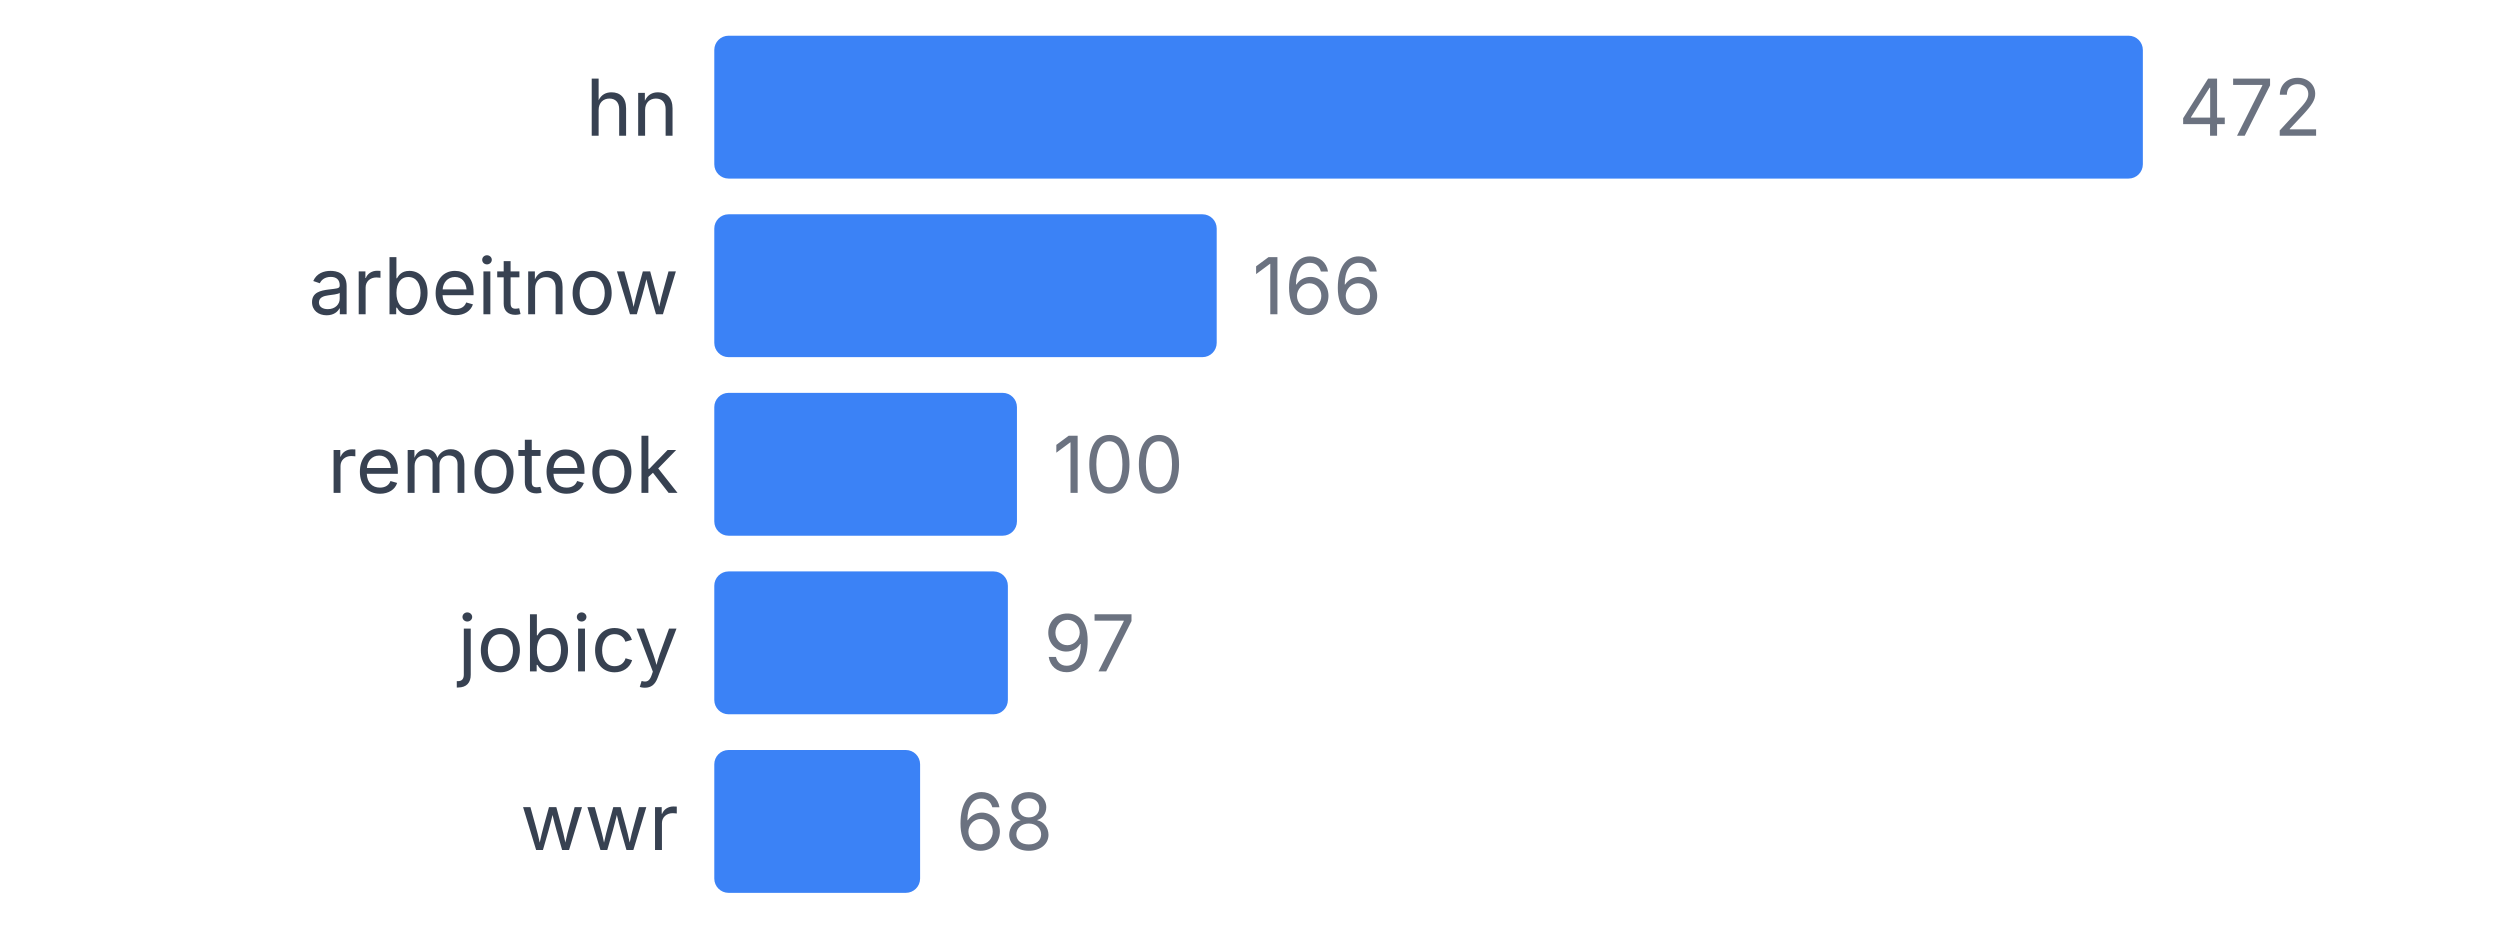
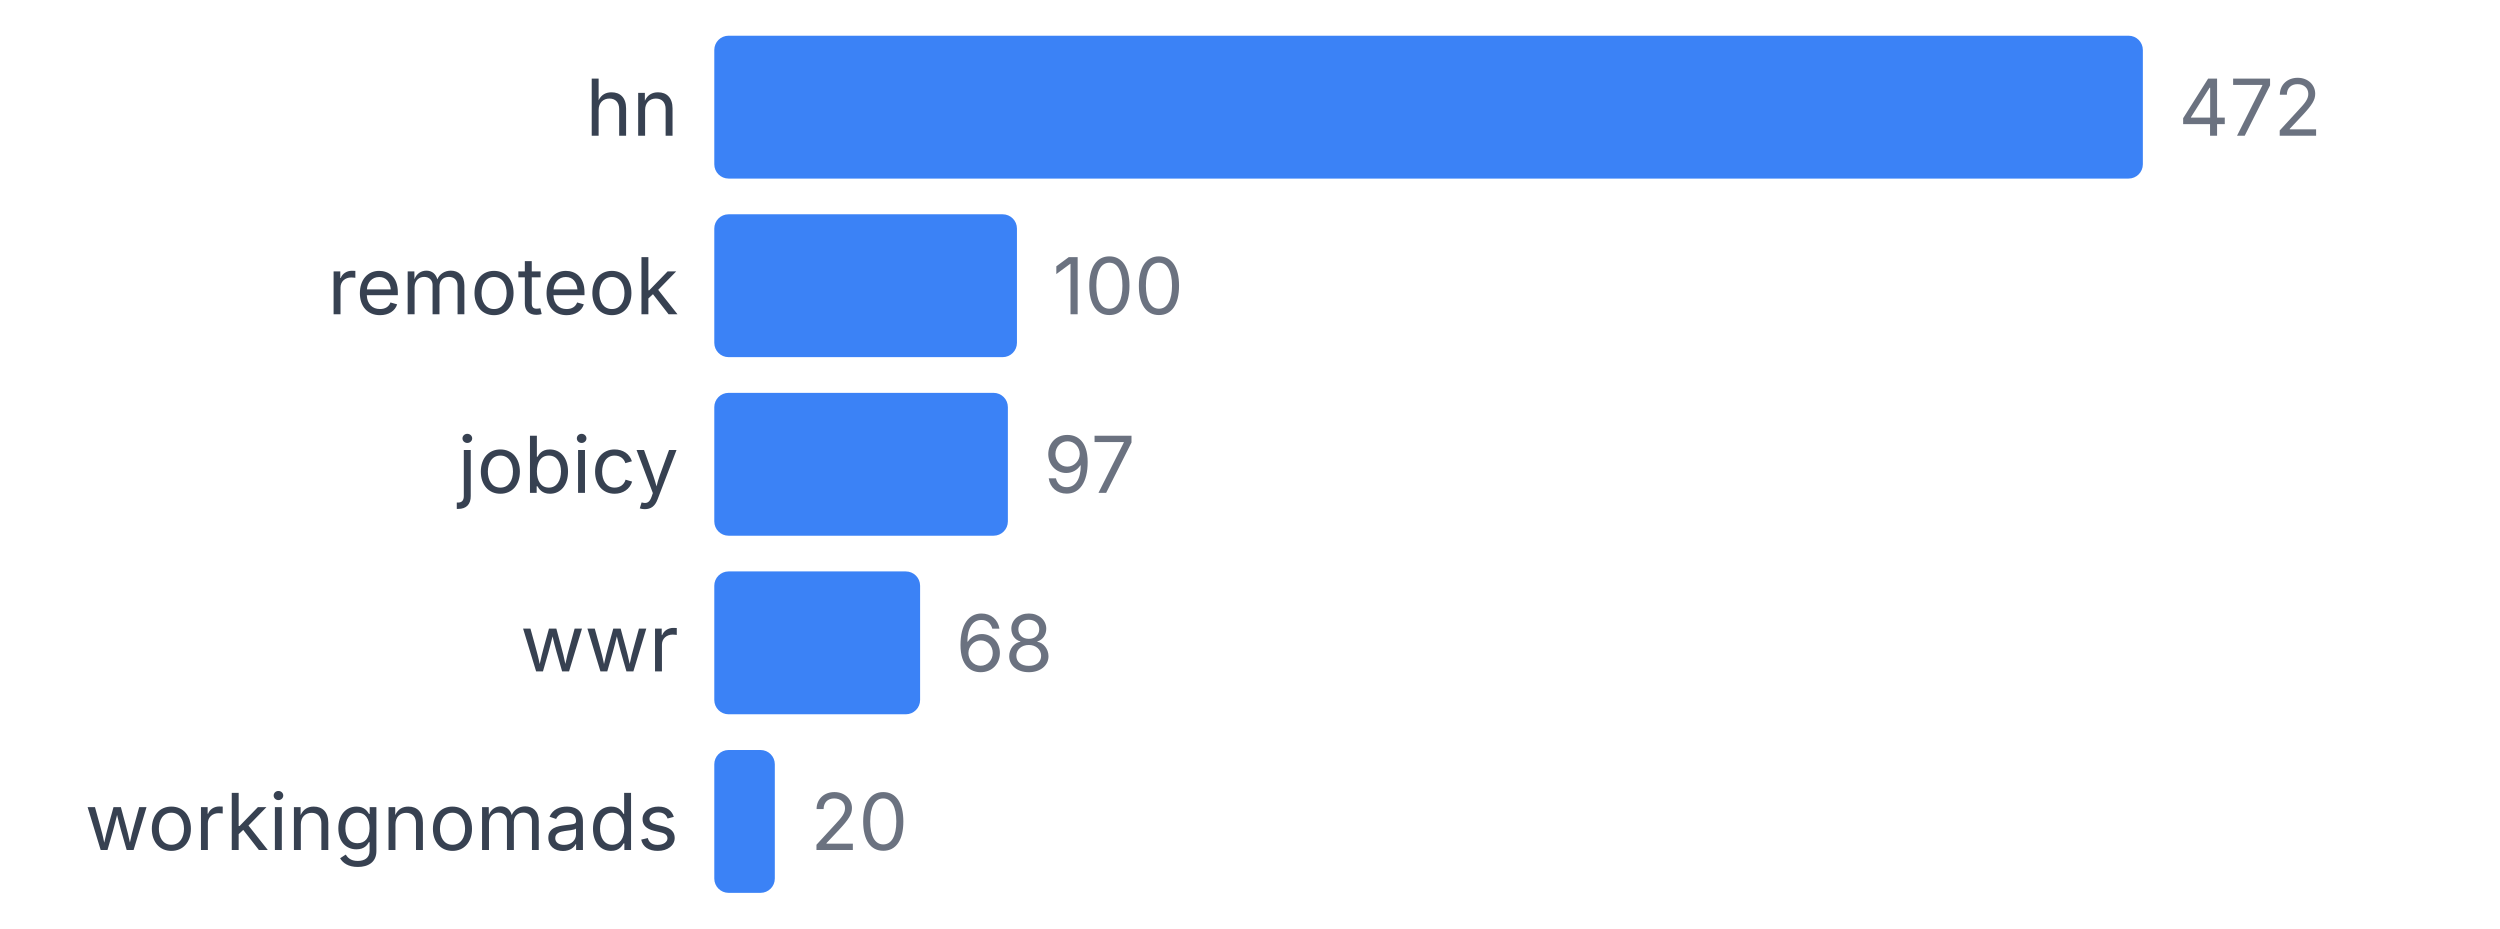
<svg xmlns="http://www.w3.org/2000/svg" width="350" height="130" viewBox="0 0 350 130">
  <style>
    text { font-family: system-ui, -apple-system, sans-serif; }
  </style>
  <text x="95" y="19" text-anchor="end" font-size="11" fill="#374151">hn</text>
  <rect x="100" y="5" width="200" height="20" fill="#3b82f6" rx="2" />
  <text x="305" y="19" font-size="11" fill="#6b7280">472</text>
-   <text x="95" y="44" text-anchor="end" font-size="11" fill="#374151">arbeitnow</text>
-   <rect x="100" y="30" width="70.339" height="20" fill="#3b82f6" rx="2" />
-   <text x="175.339" y="44" font-size="11" fill="#6b7280">166</text>
-   <text x="95" y="69" text-anchor="end" font-size="11" fill="#374151">remoteok</text>
-   <rect x="100" y="55" width="42.373" height="20" fill="#3b82f6" rx="2" />
-   <text x="147.373" y="69" font-size="11" fill="#6b7280">100</text>
-   <text x="95" y="94" text-anchor="end" font-size="11" fill="#374151">jobicy</text>
-   <rect x="100" y="80" width="41.102" height="20" fill="#3b82f6" rx="2" />
-   <text x="146.102" y="94" font-size="11" fill="#6b7280">97</text>
-   <text x="95" y="119" text-anchor="end" font-size="11" fill="#374151">wwr</text>
-   <rect x="100" y="105" width="28.814" height="20" fill="#3b82f6" rx="2" />
-   <text x="133.814" y="119" font-size="11" fill="#6b7280">68</text>
+   <text x="95" y="44" text-anchor="end" font-size="11" fill="#374151">remoteok</text>
+   <rect x="100" y="30" width="42.373" height="20" fill="#3b82f6" rx="2" />
+   <text x="147.373" y="44" font-size="11" fill="#6b7280">100</text>
+   <text x="95" y="69" text-anchor="end" font-size="11" fill="#374151">jobicy</text>
+   <rect x="100" y="55" width="41.102" height="20" fill="#3b82f6" rx="2" />
+   <text x="146.102" y="69" font-size="11" fill="#6b7280">97</text>
+   <text x="95" y="94" text-anchor="end" font-size="11" fill="#374151">wwr</text>
+   <rect x="100" y="80" width="28.814" height="20" fill="#3b82f6" rx="2" />
+   <text x="133.814" y="94" font-size="11" fill="#6b7280">68</text>
+   <text x="95" y="119" text-anchor="end" font-size="11" fill="#374151">workingnomads</text>
+   <rect x="100" y="105" width="8.475" height="20" fill="#3b82f6" rx="2" />
+   <text x="113.475" y="119" font-size="11" fill="#6b7280">20</text>
</svg>
